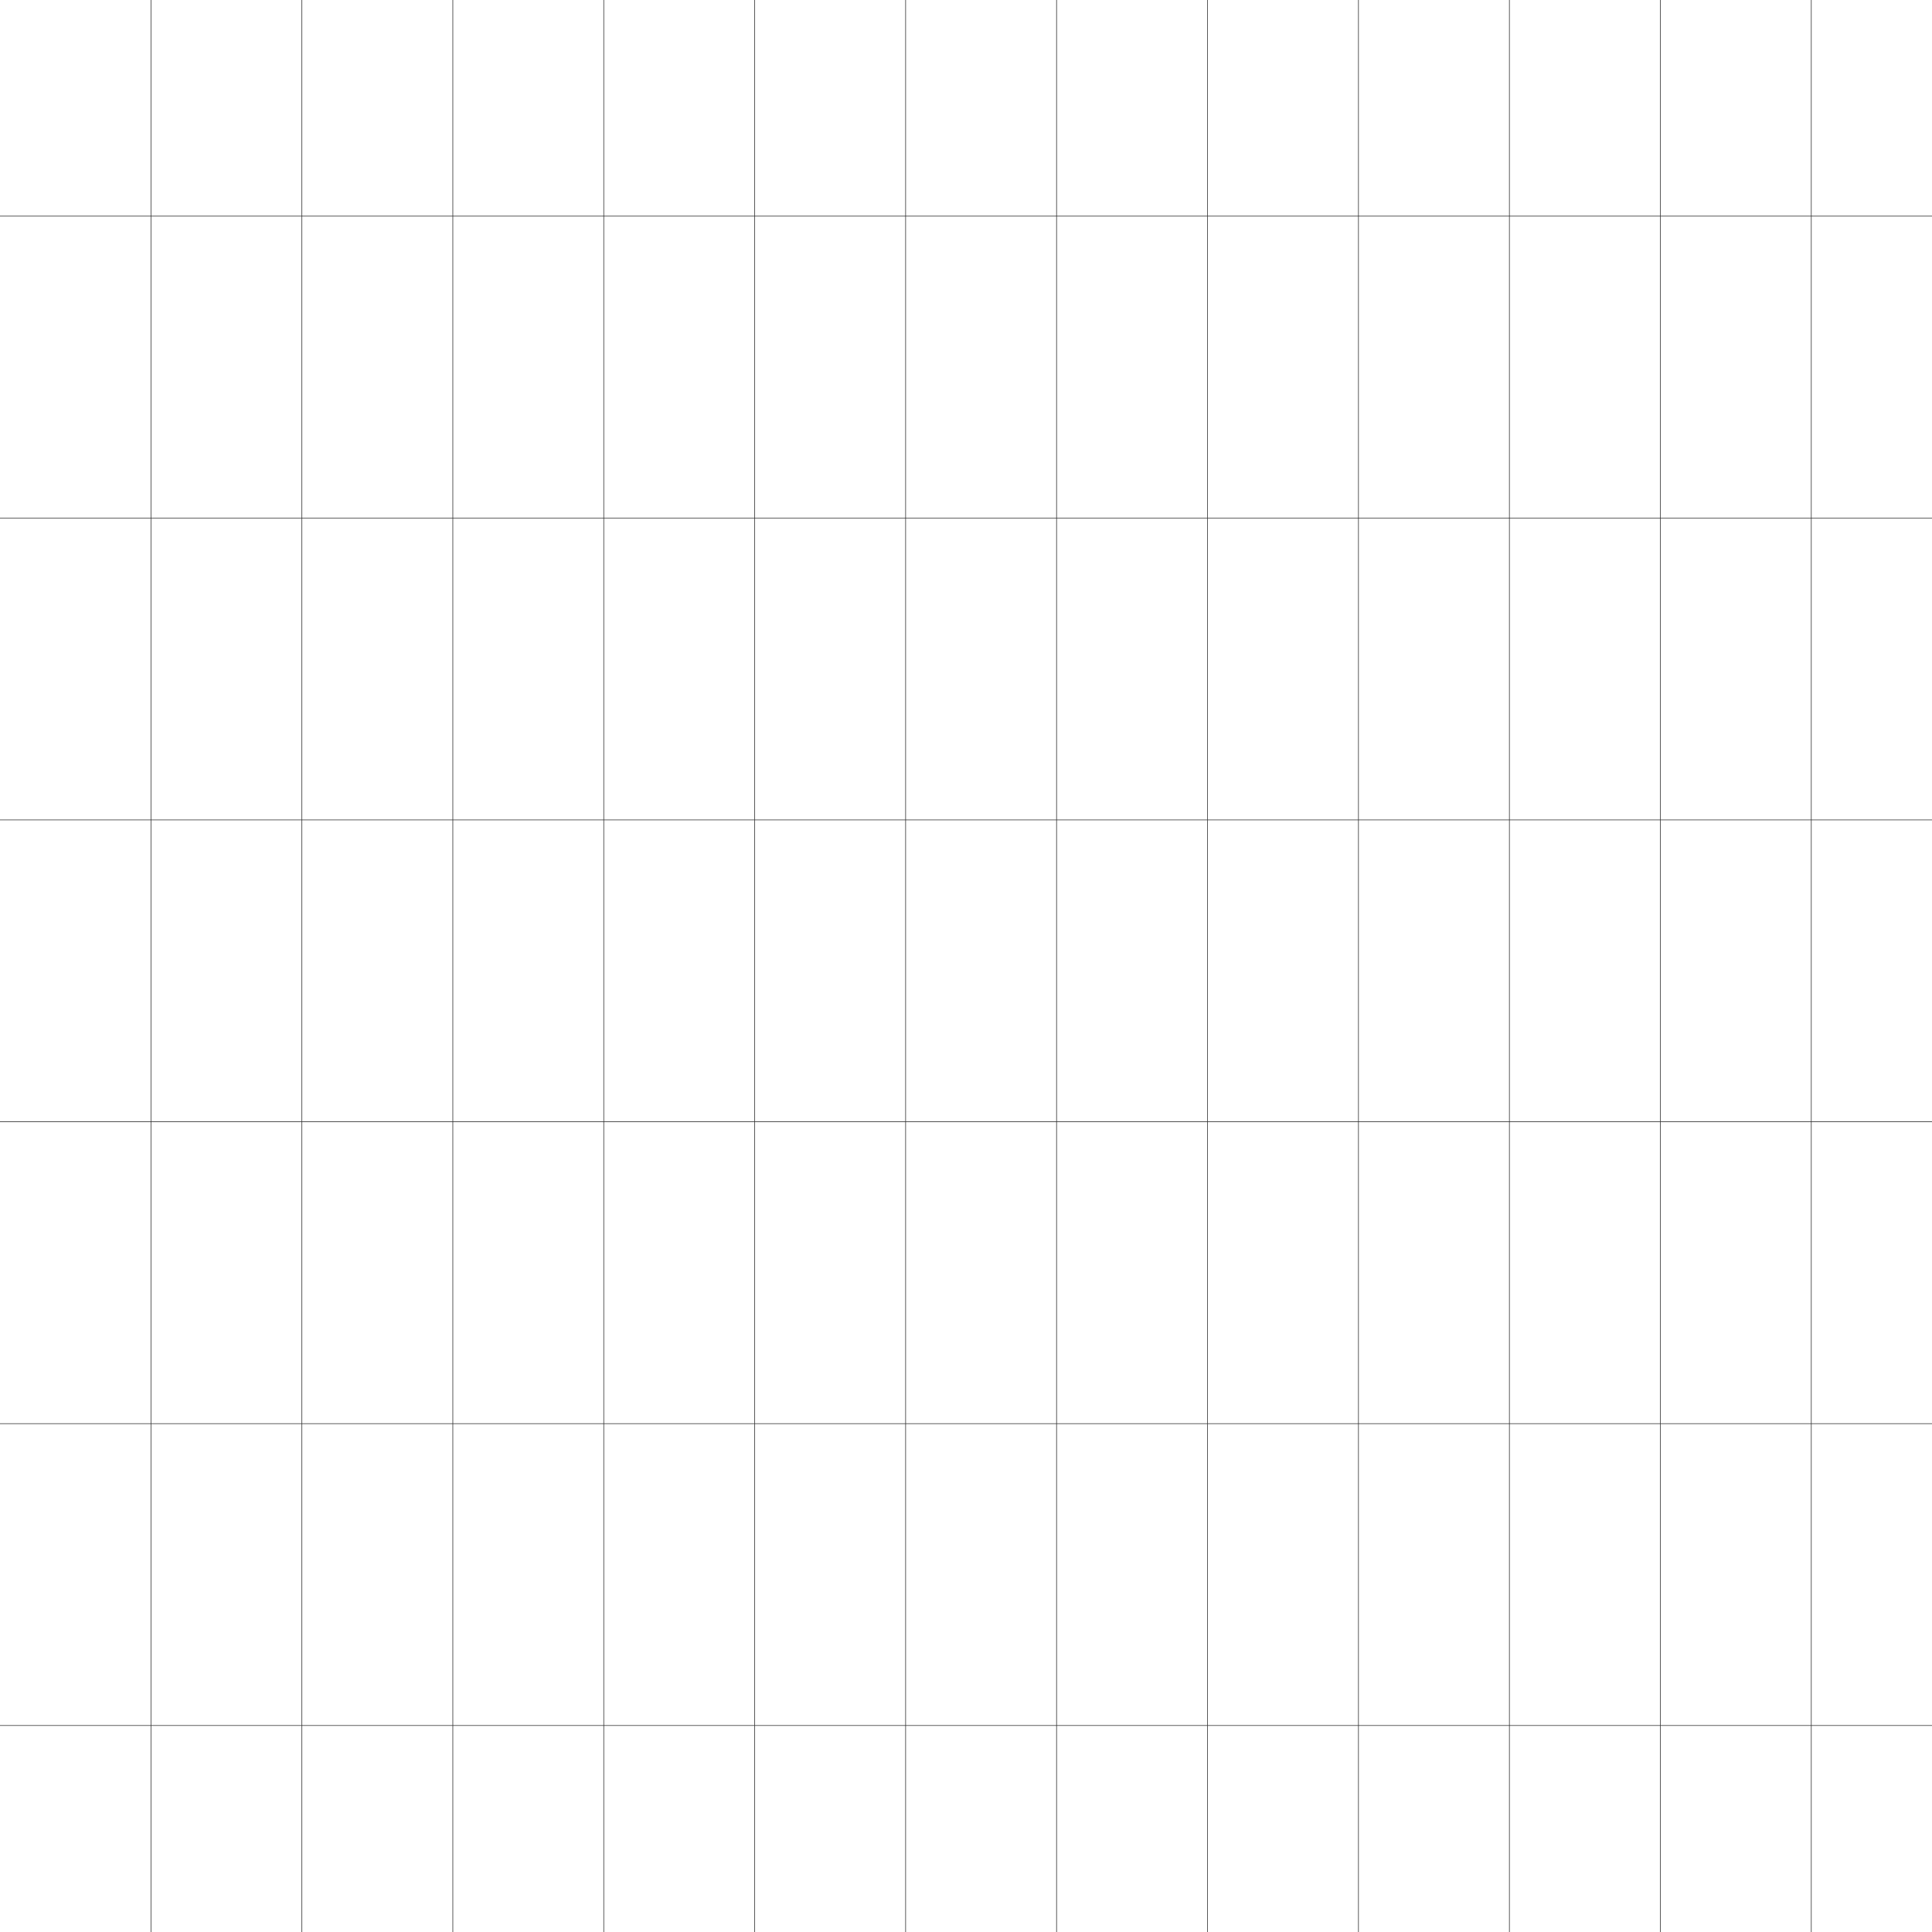
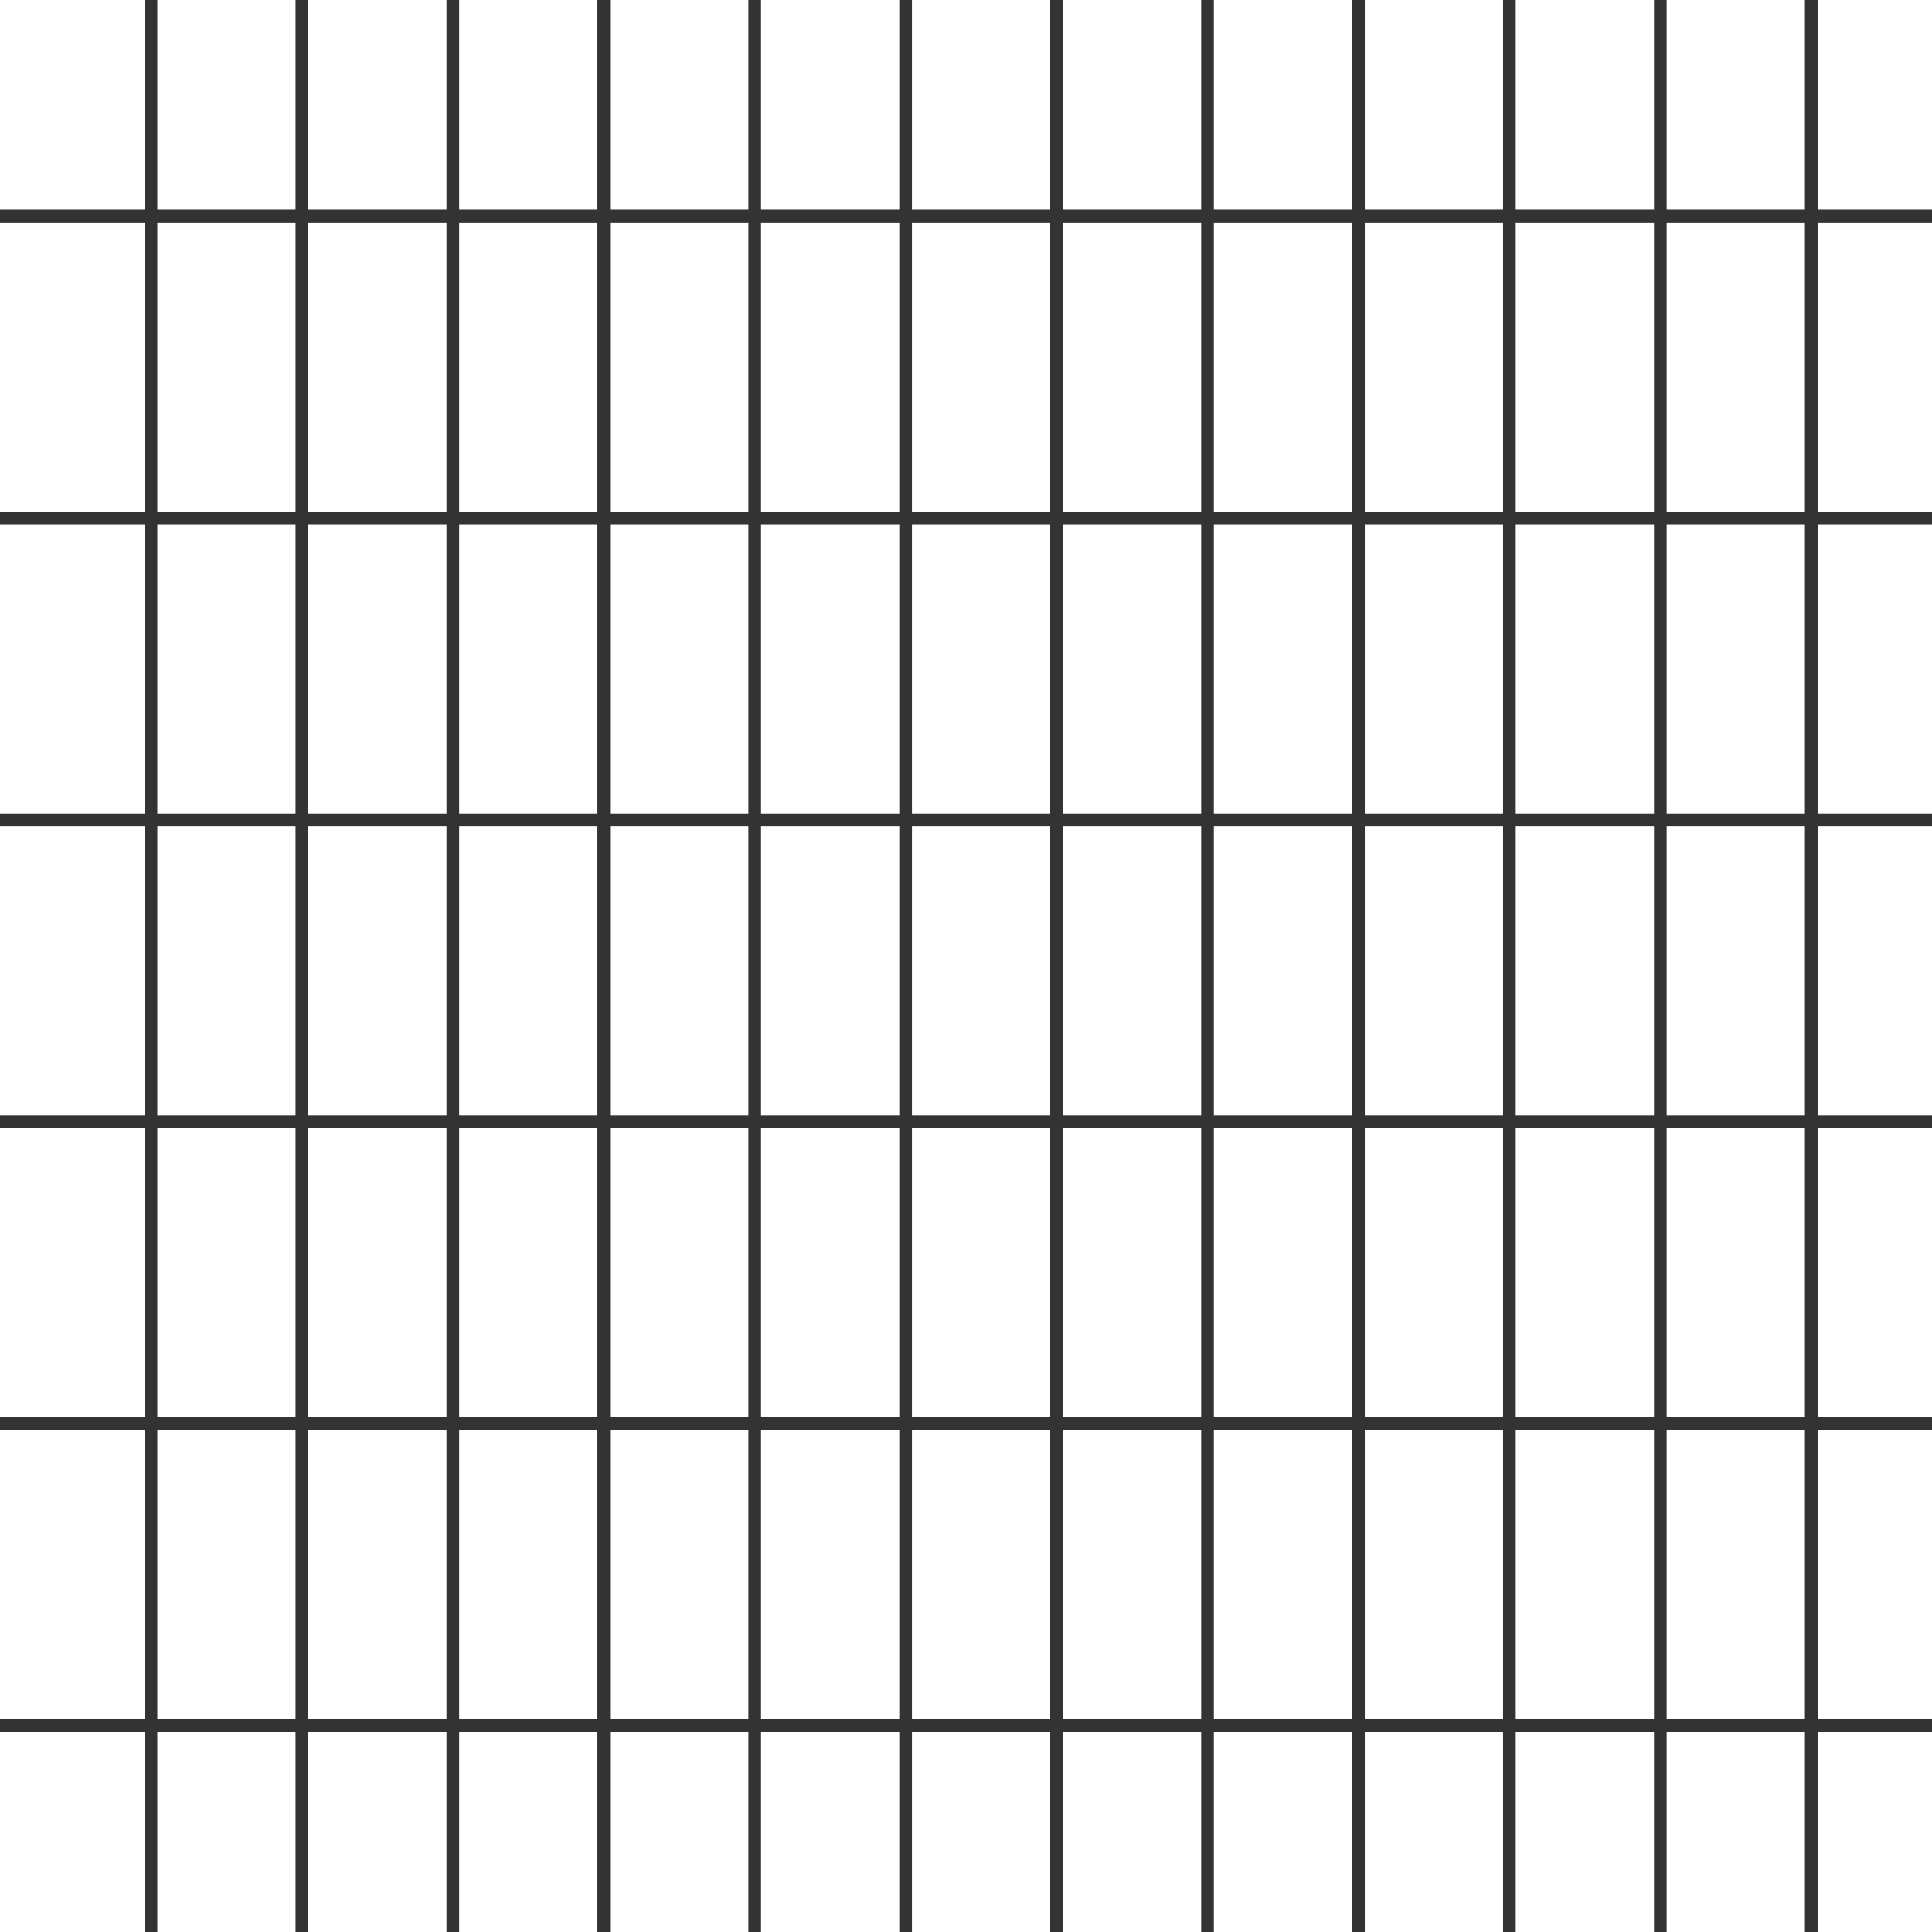
<svg xmlns="http://www.w3.org/2000/svg" xml:space="preserve" width="609.6mm" height="609.6mm" version="1.1" style="shape-rendering:geometricPrecision; text-rendering:geometricPrecision; image-rendering:optimizeQuality; fill-rule:evenodd; clip-rule:evenodd" viewBox="0 0 60960 60960">
  <defs>
    <style type="text/css">
   
-     .str0 {stroke:#333333;stroke-width:20;stroke-linejoin:bevel}
+     .str0 {stroke:#333333;stroke-width:400;stroke-linejoin:bevel}
    .fil0 {fill:none}
   
  </style>
  </defs>
  <g id="Layer_x0020_1">
    <g id="_1458764349280">
      <path class="fil0 str0" d="M0 54445c0,0 60960,0 60960,0" />
      <path class="fil0 str0" d="M0 44920c0,0 60960,0 60960,0" />
      <path class="fil0 str0" d="M0 35395c0,0 60960,0 60960,0" />
      <path class="fil0 str0" d="M0 25870c0,0 60960,0 60960,0" />
      <path class="fil0 str0" d="M0 16345c0,0 60960,0 60960,0" />
      <path class="fil0 str0" d="M0 6819c0,0 60960,0 60960,0" />
      <path class="fil0 str0" d="M4763 0c0,0 0,60960 0,60960" />
      <path class="fil0 str0" d="M9525 0c0,0 0,60960 0,60960" />
      <path class="fil0 str0" d="M14288 0c0,0 0,60960 0,60960" />
      <path class="fil0 str0" d="M19050 0c0,0 0,60960 0,60960" />
      <path class="fil0 str0" d="M23813 0c0,0 0,60960 0,60960" />
      <path class="fil0 str0" d="M28575 0c0,0 0,60960 0,60960" />
      <path class="fil0 str0" d="M33338 0c0,0 0,60960 0,60960" />
      <path class="fil0 str0" d="M38101 0c0,0 0,60960 0,60960" />
      <path class="fil0 str0" d="M42863 0c0,0 0,60960 0,60960" />
      <path class="fil0 str0" d="M47626 0c0,0 0,60960 0,60960" />
      <path class="fil0 str0" d="M52388 0c0,0 0,60960 0,60960" />
      <path class="fil0 str0" d="M57151 0c0,0 0,60960 0,60960" />
    </g>
  </g>
</svg>
